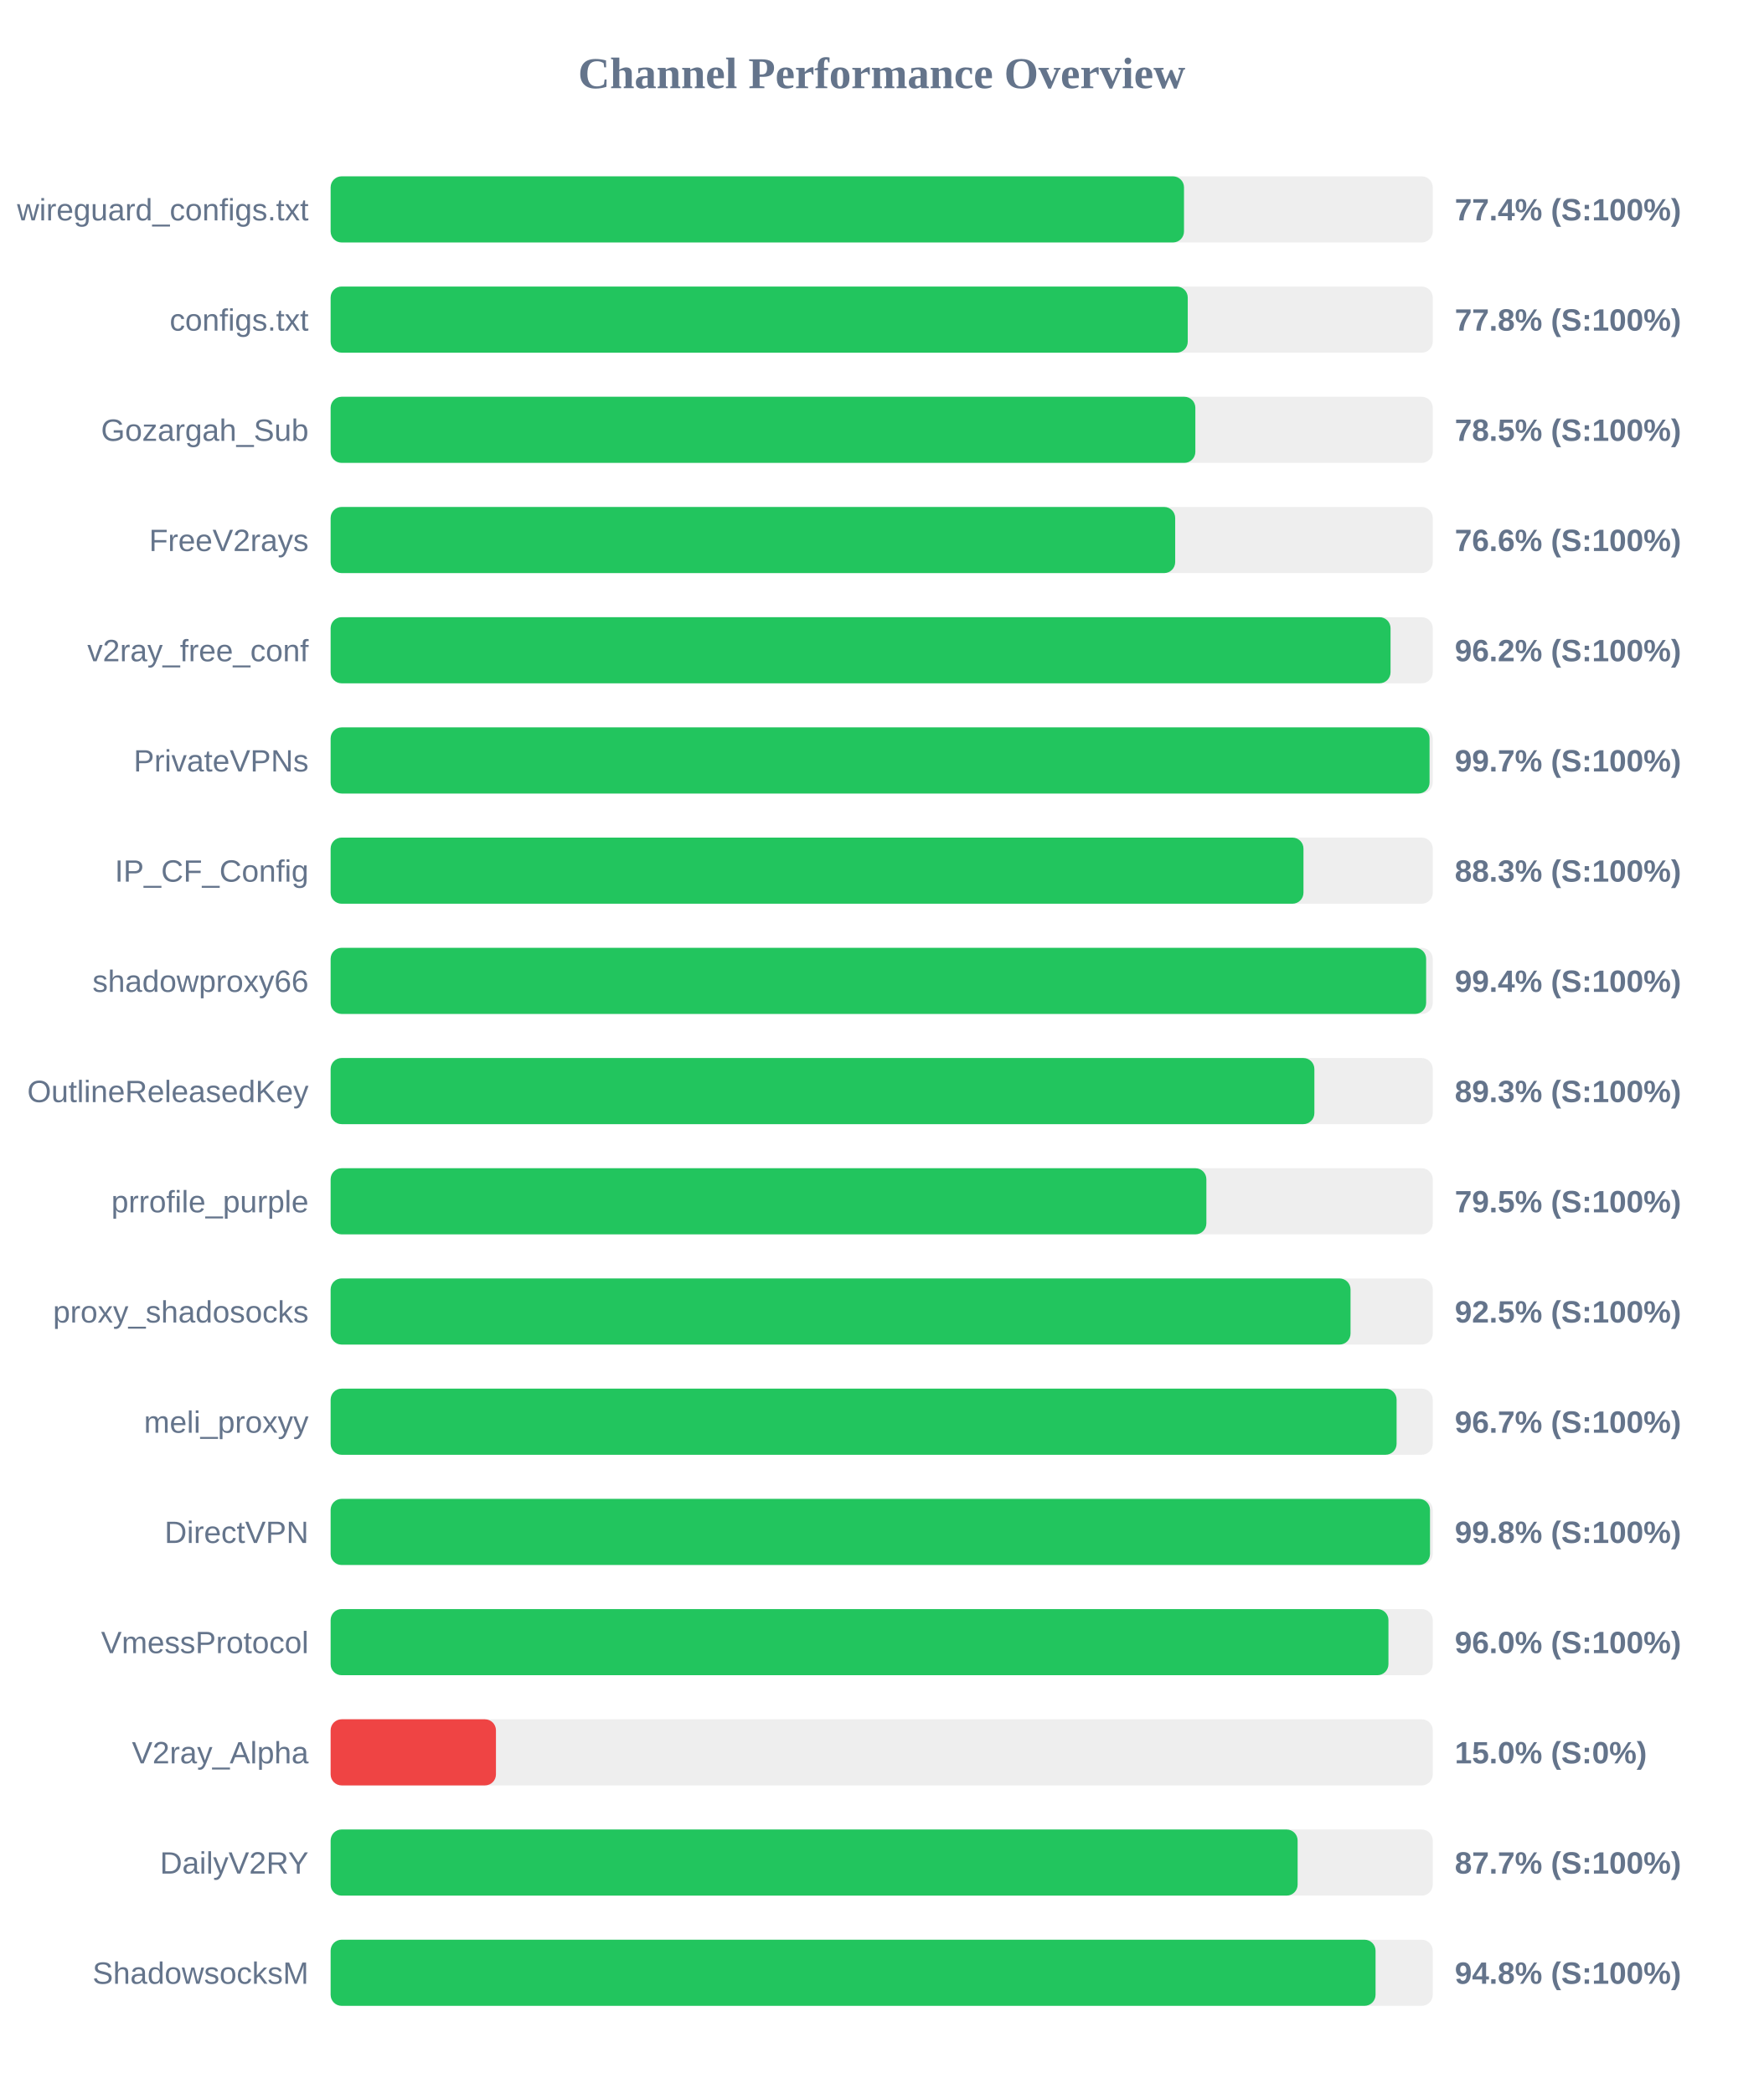
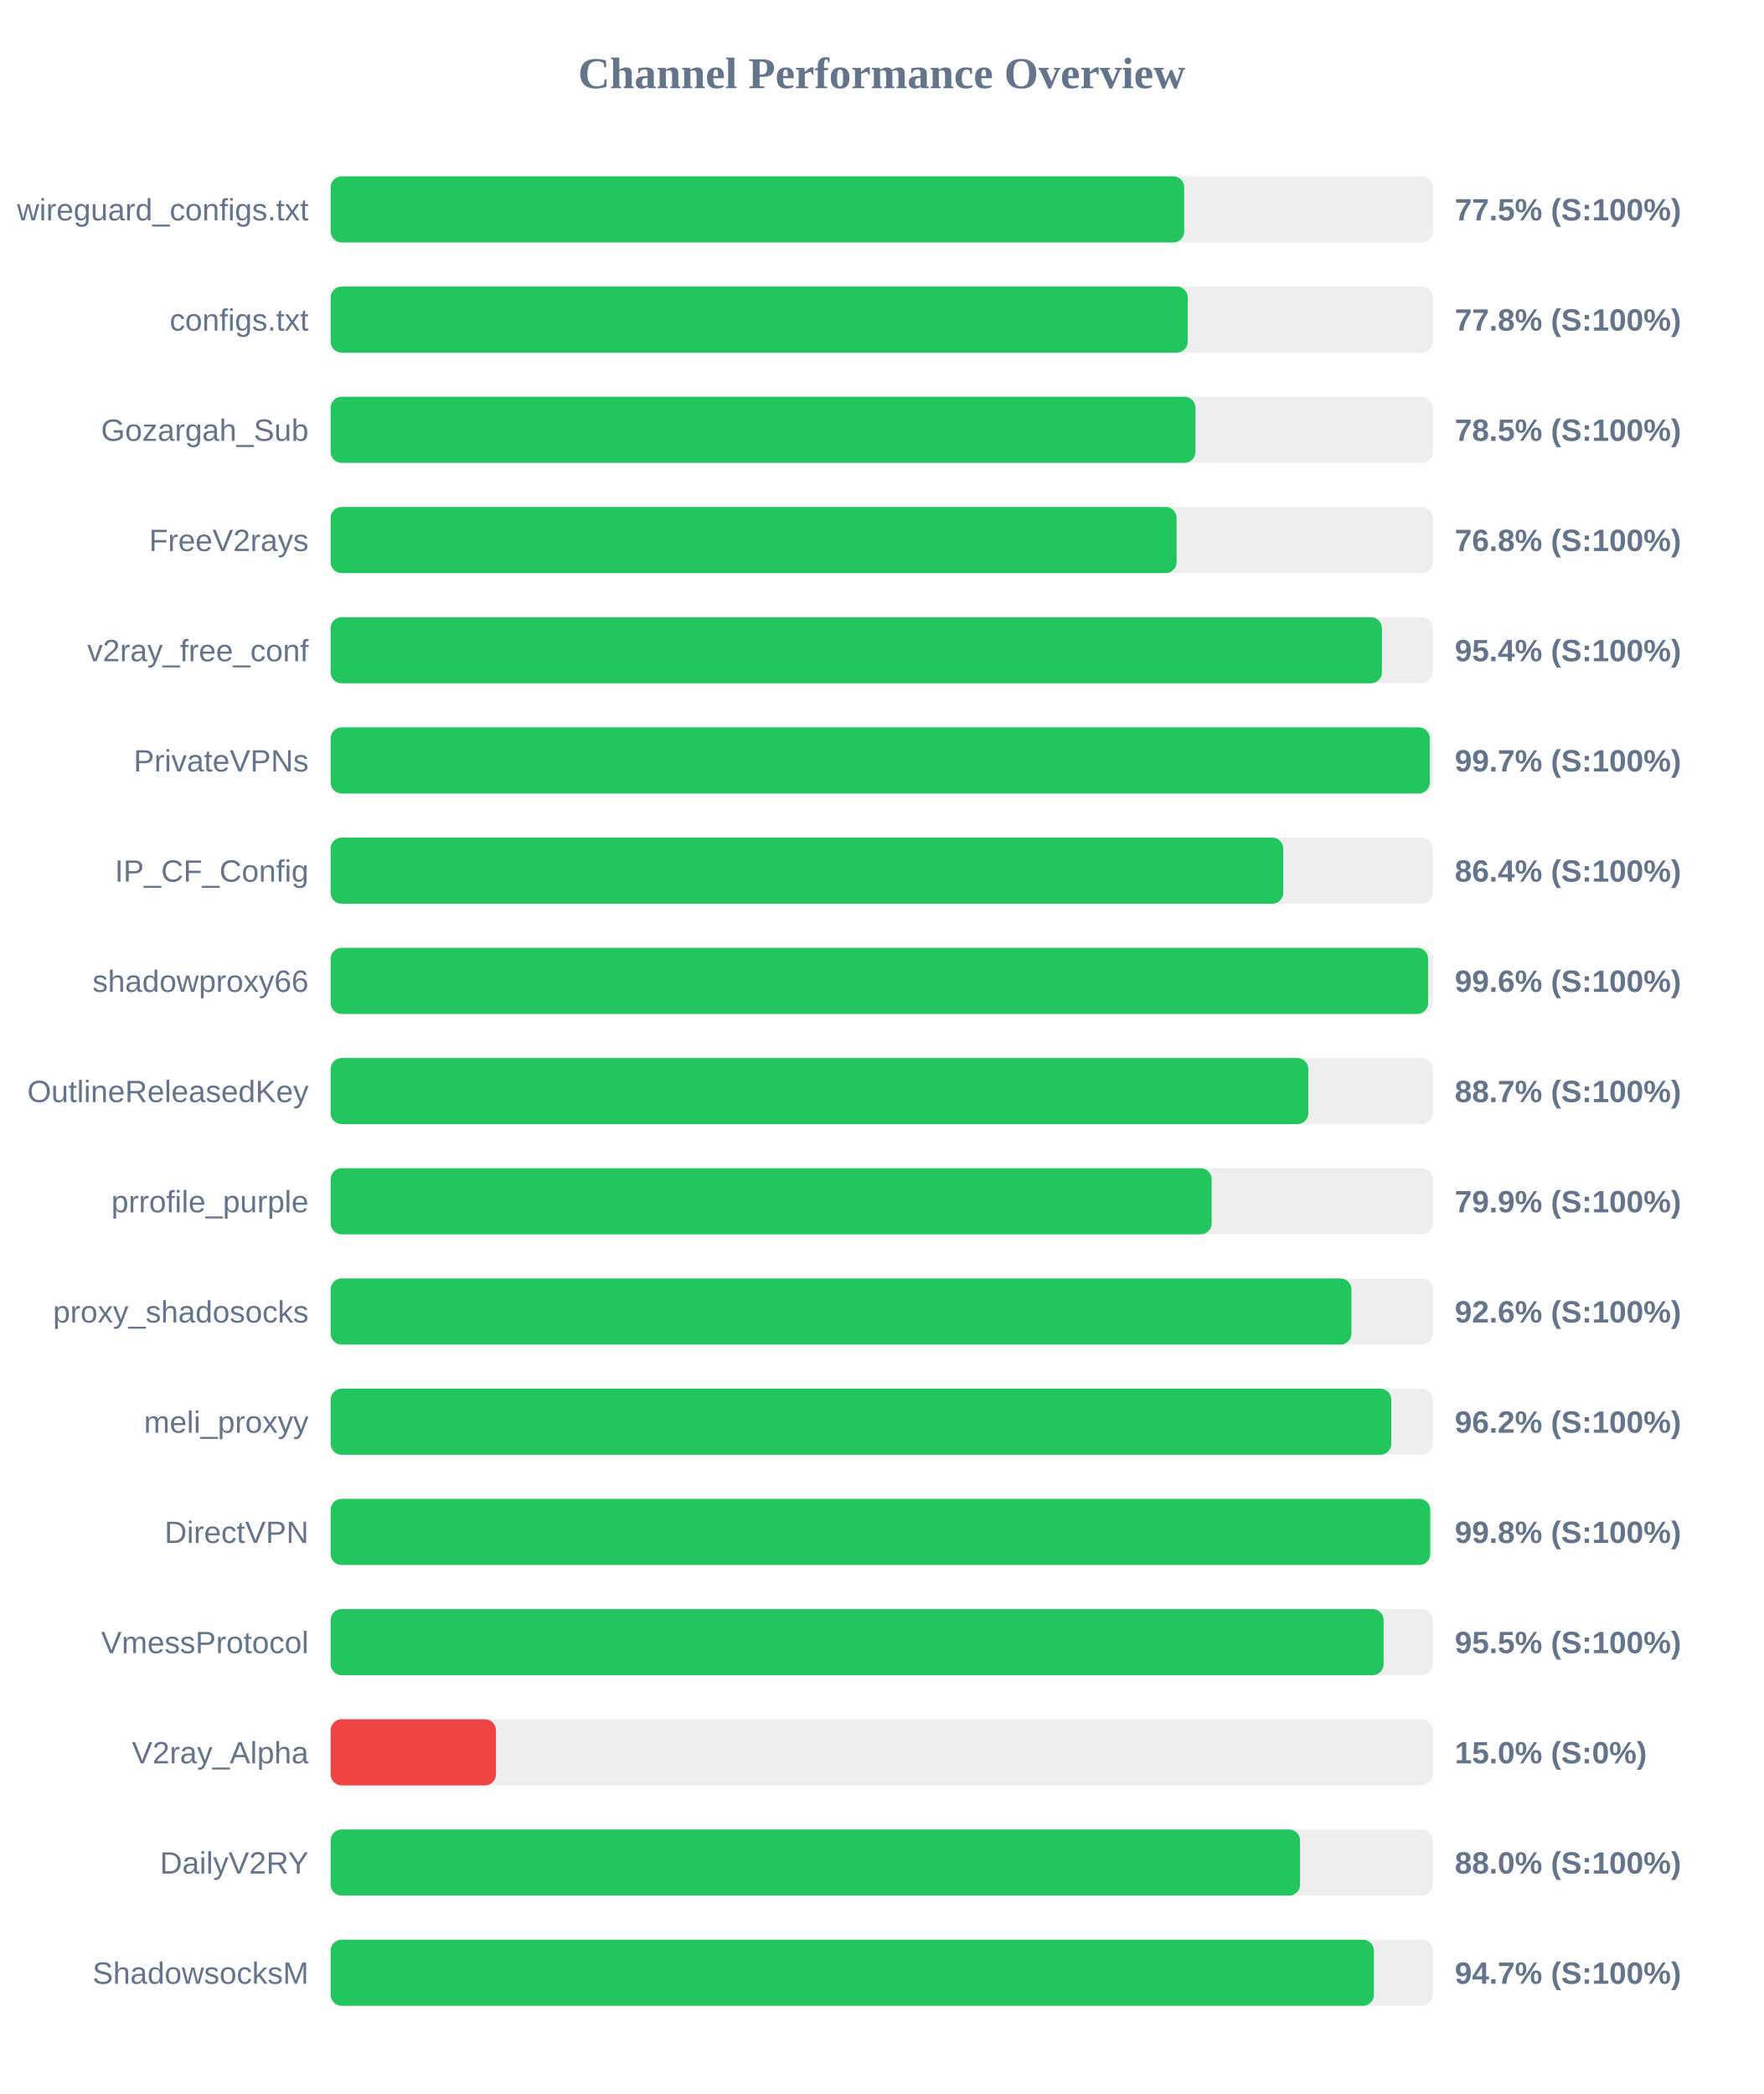
<svg xmlns="http://www.w3.org/2000/svg" width="800" height="950" version="1.1">
  <style>
        .row { font: 14px Arial; fill: #64748b; }
        .score { font: bold 14px Arial; fill: #64748b; }
    </style>
  <text x="400" y="40" text-anchor="middle" font-size="20px" font-weight="bold" fill="#64748b">Channel Performance Overview</text>
  <rect x="150" y="80" width="500" height="30" fill="#eee" rx="5" />
-   <rect x="150" y="80" width="387.15" height="30" fill="#22c55e" rx="5" />
+   <rect x="150" y="80" width="387.25" height="30" fill="#22c55e" rx="5" />
  <text x="140" y="100" text-anchor="end" class="row">wireguard_configs.txt</text>
-   <text x="660" y="100" text-anchor="start" class="score">77.4% (S:100%)</text>
+   <text x="660" y="100" text-anchor="start" class="score">77.5% (S:100%)</text>
  <rect x="150" y="130" width="500" height="30" fill="#eee" rx="5" />
  <rect x="150" y="130" width="388.85" height="30" fill="#22c55e" rx="5" />
  <text x="140" y="150" text-anchor="end" class="row">configs.txt</text>
  <text x="660" y="150" text-anchor="start" class="score">77.8% (S:100%)</text>
  <rect x="150" y="180" width="500" height="30" fill="#eee" rx="5" />
-   <rect x="150" y="180" width="392.3" height="30" fill="#22c55e" rx="5" />
+   <rect x="150" y="180" width="392.35" height="30" fill="#22c55e" rx="5" />
  <text x="140" y="200" text-anchor="end" class="row">Gozargah_Sub</text>
  <text x="660" y="200" text-anchor="start" class="score">78.5% (S:100%)</text>
  <rect x="150" y="230" width="500" height="30" fill="#eee" rx="5" />
-   <rect x="150" y="230" width="383.15" height="30" fill="#22c55e" rx="5" />
+   <rect x="150" y="230" width="383.8" height="30" fill="#22c55e" rx="5" />
  <text x="140" y="250" text-anchor="end" class="row">FreeV2rays</text>
-   <text x="660" y="250" text-anchor="start" class="score">76.6% (S:100%)</text>
+   <text x="660" y="250" text-anchor="start" class="score">76.8% (S:100%)</text>
  <rect x="150" y="280" width="500" height="30" fill="#eee" rx="5" />
-   <rect x="150" y="280" width="480.85" height="30" fill="#22c55e" rx="5" />
+   <rect x="150" y="280" width="476.95" height="30" fill="#22c55e" rx="5" />
  <text x="140" y="300" text-anchor="end" class="row">v2ray_free_conf</text>
-   <text x="660" y="300" text-anchor="start" class="score">96.2% (S:100%)</text>
+   <text x="660" y="300" text-anchor="start" class="score">95.4% (S:100%)</text>
  <rect x="150" y="330" width="500" height="30" fill="#eee" rx="5" />
-   <rect x="150" y="330" width="498.55" height="30" fill="#22c55e" rx="5" />
+   <rect x="150" y="330" width="498.65" height="30" fill="#22c55e" rx="5" />
  <text x="140" y="350" text-anchor="end" class="row">PrivateVPNs</text>
  <text x="660" y="350" text-anchor="start" class="score">99.7% (S:100%)</text>
  <rect x="150" y="380" width="500" height="30" fill="#eee" rx="5" />
-   <rect x="150" y="380" width="441.35" height="30" fill="#22c55e" rx="5" />
+   <rect x="150" y="380" width="432.2" height="30" fill="#22c55e" rx="5" />
  <text x="140" y="400" text-anchor="end" class="row">IP_CF_Config</text>
-   <text x="660" y="400" text-anchor="start" class="score">88.3% (S:100%)</text>
+   <text x="660" y="400" text-anchor="start" class="score">86.4% (S:100%)</text>
  <rect x="150" y="430" width="500" height="30" fill="#eee" rx="5" />
-   <rect x="150" y="430" width="497.0" height="30" fill="#22c55e" rx="5" />
+   <rect x="150" y="430" width="497.9" height="30" fill="#22c55e" rx="5" />
  <text x="140" y="450" text-anchor="end" class="row">shadowproxy66</text>
-   <text x="660" y="450" text-anchor="start" class="score">99.4% (S:100%)</text>
+   <text x="660" y="450" text-anchor="start" class="score">99.6% (S:100%)</text>
  <rect x="150" y="480" width="500" height="30" fill="#eee" rx="5" />
-   <rect x="150" y="480" width="446.3" height="30" fill="#22c55e" rx="5" />
+   <rect x="150" y="480" width="443.55" height="30" fill="#22c55e" rx="5" />
  <text x="140" y="500" text-anchor="end" class="row">OutlineReleasedKey</text>
-   <text x="660" y="500" text-anchor="start" class="score">89.3% (S:100%)</text>
+   <text x="660" y="500" text-anchor="start" class="score">88.7% (S:100%)</text>
  <rect x="150" y="530" width="500" height="30" fill="#eee" rx="5" />
-   <rect x="150" y="530" width="397.3" height="30" fill="#22c55e" rx="5" />
+   <rect x="150" y="530" width="399.7" height="30" fill="#22c55e" rx="5" />
  <text x="140" y="550" text-anchor="end" class="row">prrofile_purple</text>
-   <text x="660" y="550" text-anchor="start" class="score">79.5% (S:100%)</text>
+   <text x="660" y="550" text-anchor="start" class="score">79.9% (S:100%)</text>
  <rect x="150" y="580" width="500" height="30" fill="#eee" rx="5" />
-   <rect x="150" y="580" width="462.7" height="30" fill="#22c55e" rx="5" />
+   <rect x="150" y="580" width="463.1" height="30" fill="#22c55e" rx="5" />
  <text x="140" y="600" text-anchor="end" class="row">proxy_shadosocks</text>
-   <text x="660" y="600" text-anchor="start" class="score">92.5% (S:100%)</text>
+   <text x="660" y="600" text-anchor="start" class="score">92.6% (S:100%)</text>
  <rect x="150" y="630" width="500" height="30" fill="#eee" rx="5" />
-   <rect x="150" y="630" width="483.6" height="30" fill="#22c55e" rx="5" />
+   <rect x="150" y="630" width="481.2" height="30" fill="#22c55e" rx="5" />
  <text x="140" y="650" text-anchor="end" class="row">meli_proxyy</text>
-   <text x="660" y="650" text-anchor="start" class="score">96.7% (S:100%)</text>
+   <text x="660" y="650" text-anchor="start" class="score">96.2% (S:100%)</text>
  <rect x="150" y="680" width="500" height="30" fill="#eee" rx="5" />
-   <rect x="150" y="680" width="498.75" height="30" fill="#22c55e" rx="5" />
+   <rect x="150" y="680" width="498.85" height="30" fill="#22c55e" rx="5" />
  <text x="140" y="700" text-anchor="end" class="row">DirectVPN</text>
  <text x="660" y="700" text-anchor="start" class="score">99.8% (S:100%)</text>
  <rect x="150" y="730" width="500" height="30" fill="#eee" rx="5" />
-   <rect x="150" y="730" width="479.9" height="30" fill="#22c55e" rx="5" />
+   <rect x="150" y="730" width="477.7" height="30" fill="#22c55e" rx="5" />
  <text x="140" y="750" text-anchor="end" class="row">VmessProtocol</text>
-   <text x="660" y="750" text-anchor="start" class="score">96.0% (S:100%)</text>
+   <text x="660" y="750" text-anchor="start" class="score">95.5% (S:100%)</text>
  <rect x="150" y="780" width="500" height="30" fill="#eee" rx="5" />
  <rect x="150" y="780" width="75.0" height="30" fill="#ef4444" rx="5" />
  <text x="140" y="800" text-anchor="end" class="row">V2ray_Alpha</text>
  <text x="660" y="800" text-anchor="start" class="score">15.0% (S:0%)</text>
  <rect x="150" y="830" width="500" height="30" fill="#eee" rx="5" />
-   <rect x="150" y="830" width="438.7" height="30" fill="#22c55e" rx="5" />
+   <rect x="150" y="830" width="439.8" height="30" fill="#22c55e" rx="5" />
  <text x="140" y="850" text-anchor="end" class="row">DailyV2RY</text>
-   <text x="660" y="850" text-anchor="start" class="score">87.7% (S:100%)</text>
+   <text x="660" y="850" text-anchor="start" class="score">88.0% (S:100%)</text>
  <rect x="150" y="880" width="500" height="30" fill="#eee" rx="5" />
-   <rect x="150" y="880" width="474.05" height="30" fill="#22c55e" rx="5" />
+   <rect x="150" y="880" width="473.3" height="30" fill="#22c55e" rx="5" />
  <text x="140" y="900" text-anchor="end" class="row">ShadowsocksM</text>
-   <text x="660" y="900" text-anchor="start" class="score">94.8% (S:100%)</text>
+   <text x="660" y="900" text-anchor="start" class="score">94.7% (S:100%)</text>
</svg>
